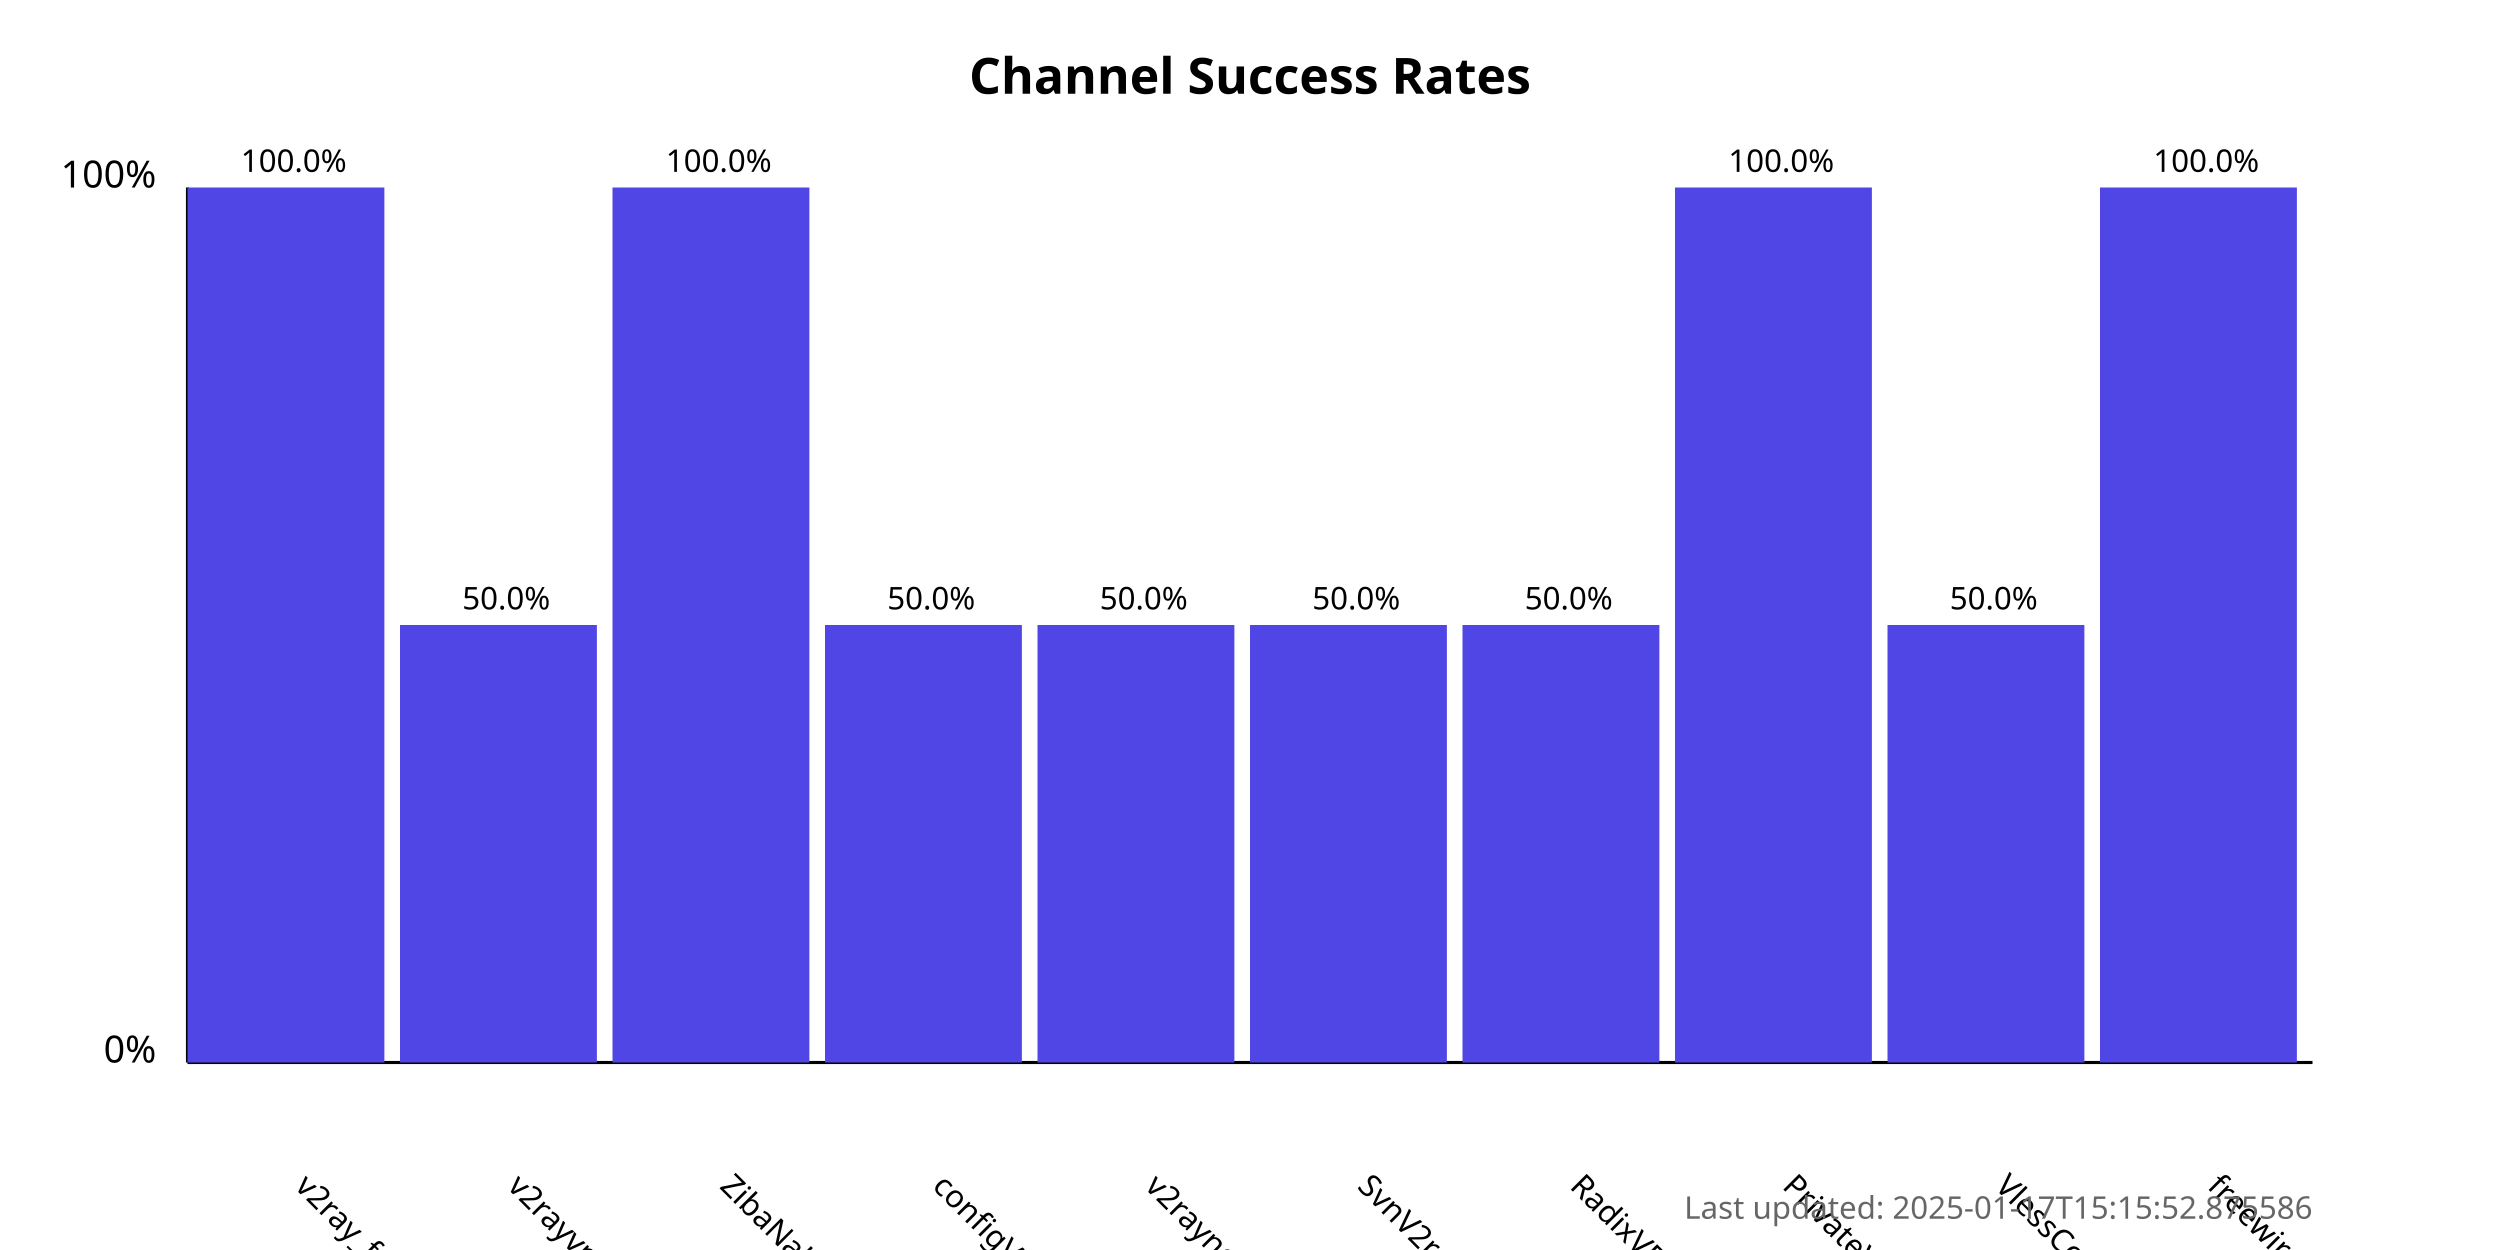
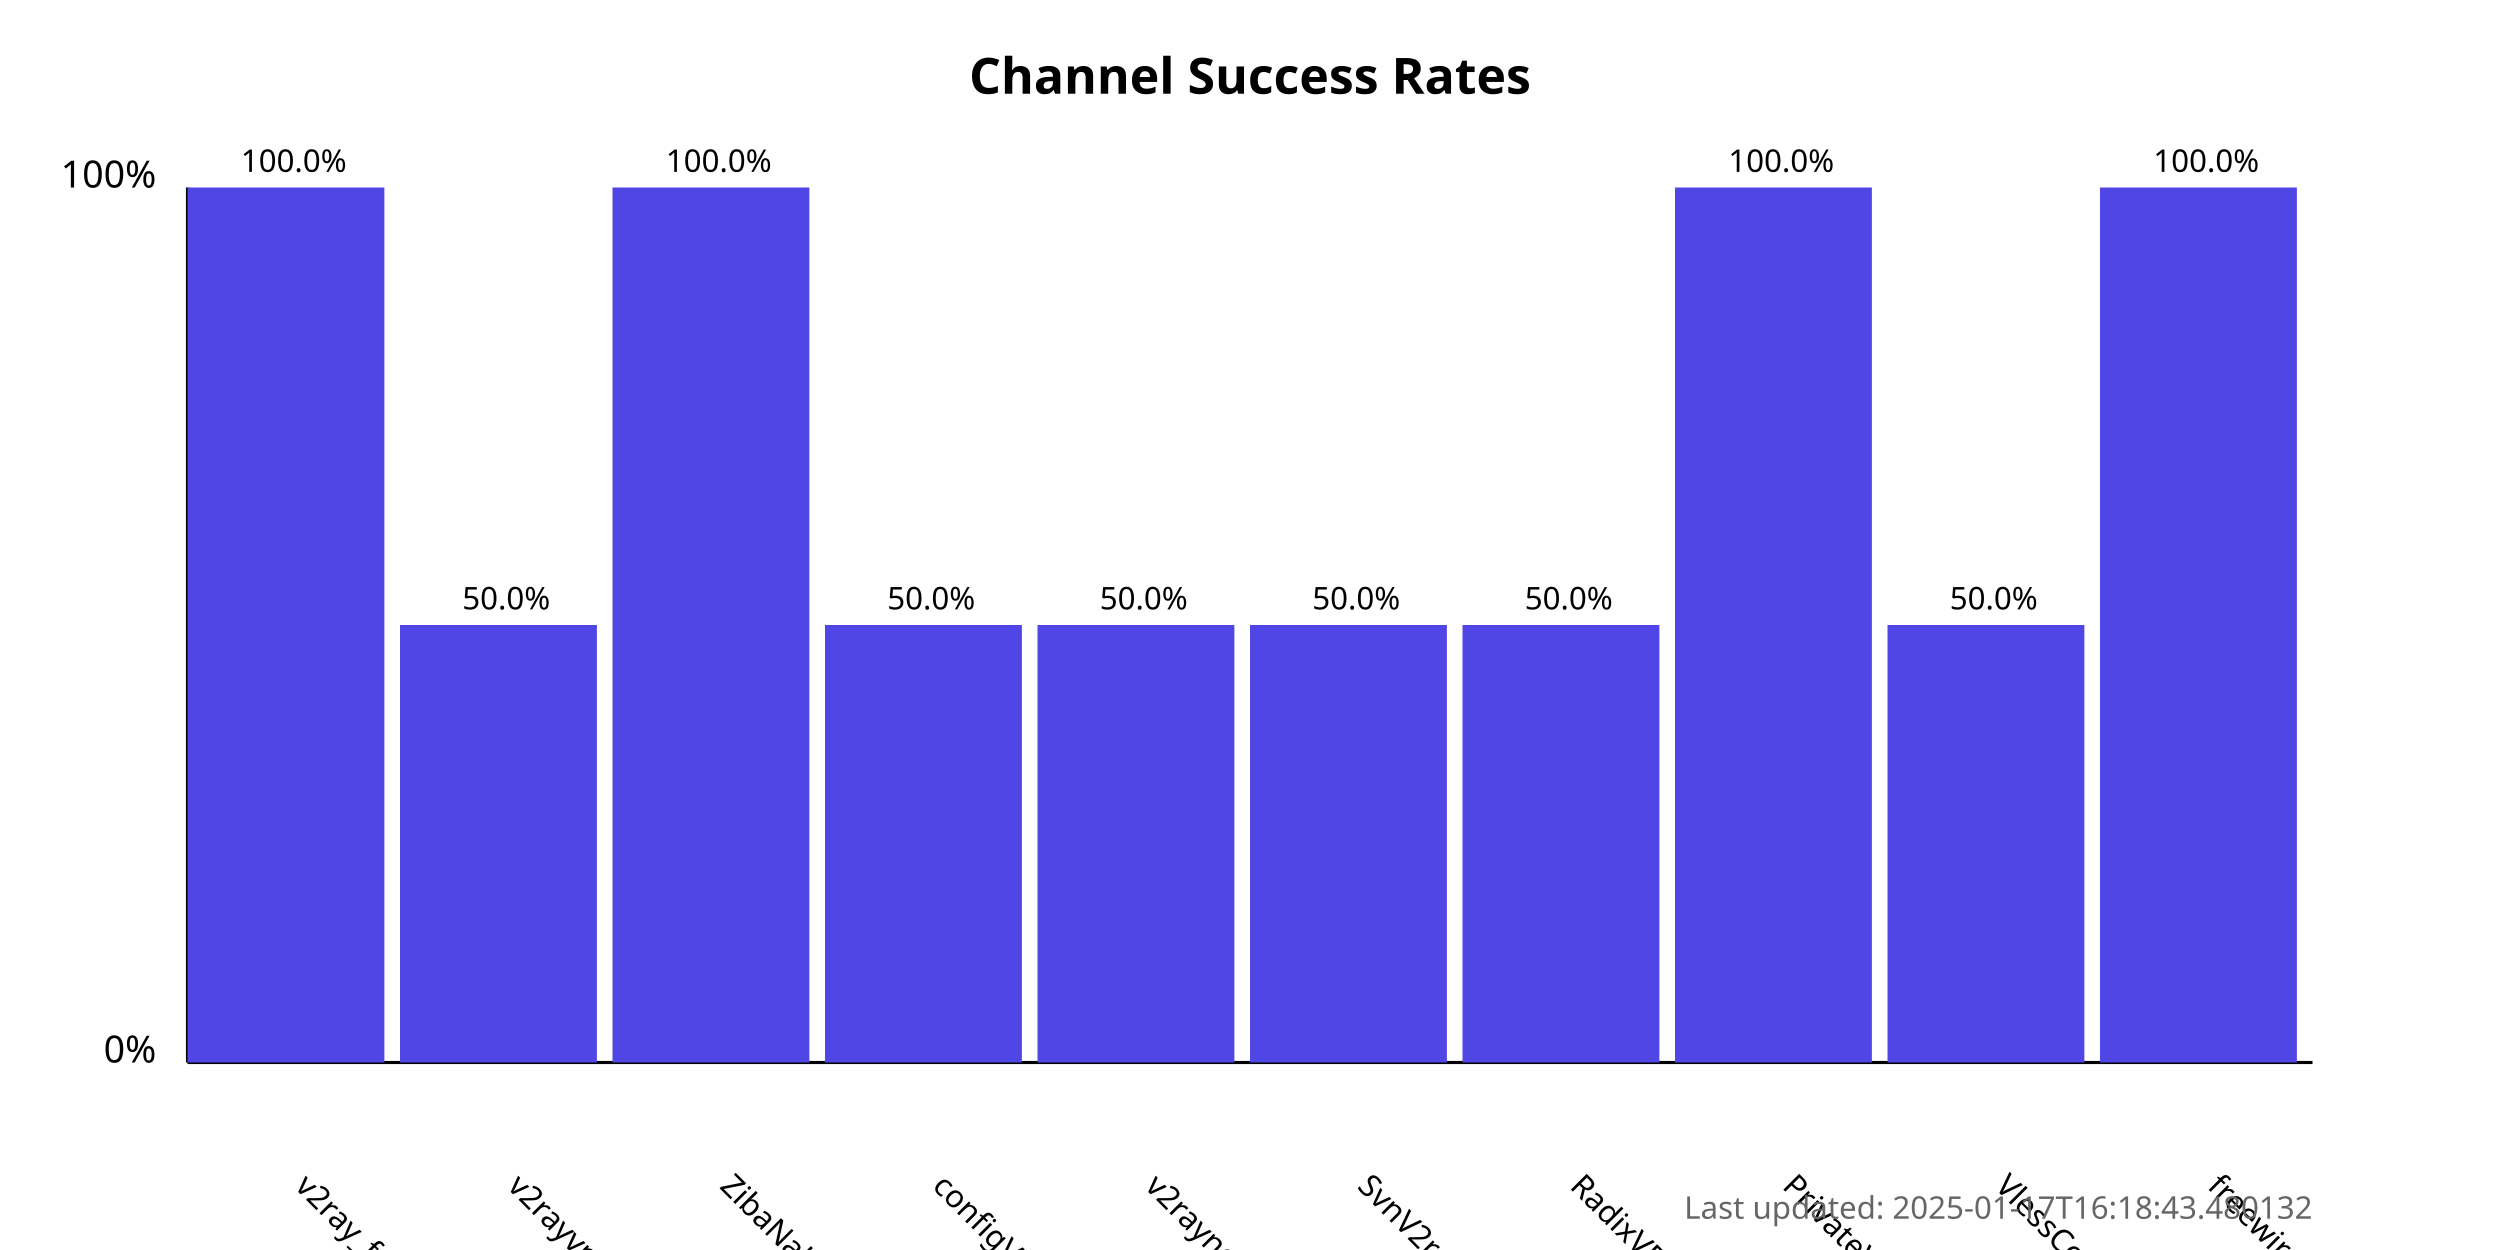
<svg xmlns="http://www.w3.org/2000/svg" width="800" height="400">
  <style>
            .chart-title { font: bold 16px sans-serif; }
            .axis-label { font: 12px sans-serif; }
            .tick-label { font: 10px sans-serif; }
            .bar { fill: #4f46e5; }
            .bar:hover { fill: #6366f1; }
            .timestamp { font: 10px sans-serif; fill: #666; }
        </style>
  <text x="400.0" y="30" text-anchor="middle" class="chart-title">
            Channel Success Rates
        </text>
  <line x1="60" y1="340" x2="60" y2="60" stroke="black" stroke-width="1" />
  <line x1="60" y1="340" x2="740" y2="340" stroke="black" stroke-width="1" />
  <text x="50" y="340" text-anchor="end" class="axis-label">0%</text>
  <text x="50" y="60" text-anchor="end" class="axis-label">100%</text>
  <g>
    <rect x="60" y="60.0" width="63.0" height="280.0" class="bar" />
    <text x="94.0" y="380" transform="rotate(45, 94.0, 380)" text-anchor="start" class="tick-label">
                v2ray_free_conf
            </text>
    <text x="94.0" y="55.0" text-anchor="middle" class="tick-label">
                100.0%
            </text>
  </g>
  <g>
    <rect x="128.0" y="200.0" width="63.0" height="140.0" class="bar" />
    <text x="162.0" y="380" transform="rotate(45, 162.0, 380)" text-anchor="start" class="tick-label">
                v2rayvpno
            </text>
    <text x="162.0" y="195.0" text-anchor="middle" class="tick-label">
                50.0%
            </text>
  </g>
  <g>
    <rect x="196.0" y="60.0" width="63.0" height="280.0" class="bar" />
    <text x="230.0" y="380" transform="rotate(45, 230.0, 380)" text-anchor="start" class="tick-label">
                ZibaNabz
            </text>
    <text x="230.0" y="55.0" text-anchor="middle" class="tick-label">
                100.0%
            </text>
  </g>
  <g>
    <rect x="264.0" y="200.0" width="63.0" height="140.0" class="bar" />
    <text x="298.0" y="380" transform="rotate(45, 298.0, 380)" text-anchor="start" class="tick-label">
                configV2rayForFree
            </text>
    <text x="298.0" y="195.0" text-anchor="middle" class="tick-label">
                50.0%
            </text>
  </g>
  <g>
    <rect x="332.0" y="200.0" width="63.0" height="140.0" class="bar" />
    <text x="366.0" y="380" transform="rotate(45, 366.0, 380)" text-anchor="start" class="tick-label">
                v2rayngvpn
            </text>
    <text x="366.0" y="195.0" text-anchor="middle" class="tick-label">
                50.0%
            </text>
  </g>
  <g>
    <rect x="400.0" y="200.0" width="63.0" height="140.0" class="bar" />
    <text x="434.0" y="380" transform="rotate(45, 434.0, 380)" text-anchor="start" class="tick-label">
                SvnV2ray
            </text>
    <text x="434.0" y="195.0" text-anchor="middle" class="tick-label">
                50.0%
            </text>
  </g>
  <g>
    <rect x="468.0" y="200.0" width="63.0" height="140.0" class="bar" />
    <text x="502.0" y="380" transform="rotate(45, 502.0, 380)" text-anchor="start" class="tick-label">
                RadixVPN
            </text>
    <text x="502.0" y="195.0" text-anchor="middle" class="tick-label">
                50.0%
            </text>
  </g>
  <g>
    <rect x="536.0" y="60.0" width="63.0" height="280.0" class="bar" />
    <text x="570.0" y="380" transform="rotate(45, 570.0, 380)" text-anchor="start" class="tick-label">
                PrivateVPNs
            </text>
    <text x="570.0" y="55.0" text-anchor="middle" class="tick-label">
                100.0%
            </text>
  </g>
  <g>
    <rect x="604.0" y="200.0" width="63.0" height="140.0" class="bar" />
    <text x="638.0" y="380" transform="rotate(45, 638.0, 380)" text-anchor="start" class="tick-label">
                VlessConfig
            </text>
    <text x="638.0" y="195.0" text-anchor="middle" class="tick-label">
                50.0%
            </text>
  </g>
  <g>
    <rect x="672.0" y="60.0" width="63.0" height="280.0" class="bar" />
    <text x="706.0" y="380" transform="rotate(45, 706.0, 380)" text-anchor="start" class="tick-label">
                freewireguard
            </text>
    <text x="706.0" y="55.0" text-anchor="middle" class="tick-label">
                100.0%
            </text>
  </g>
  <text x="740" y="390" text-anchor="end" class="timestamp">
-             Last updated: 2025-01-17T15:15:52.875586
+             Last updated: 2025-01-17T16:18:43.480132
        </text>
</svg>
